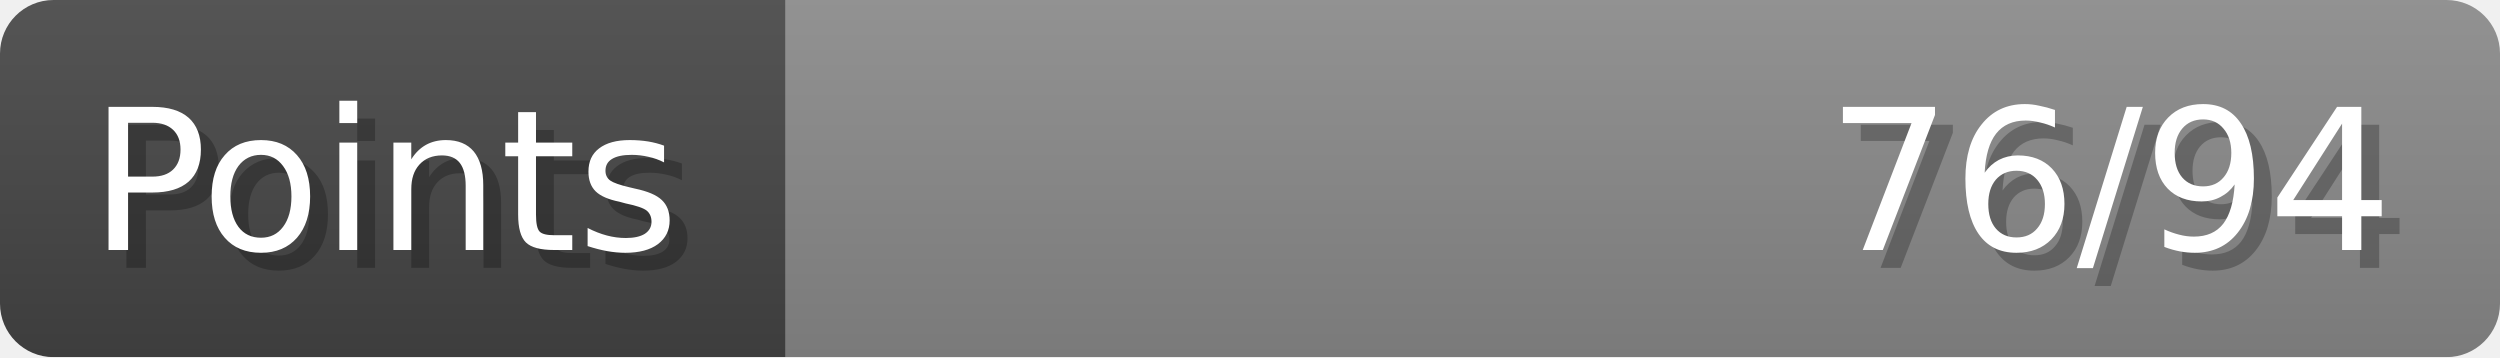
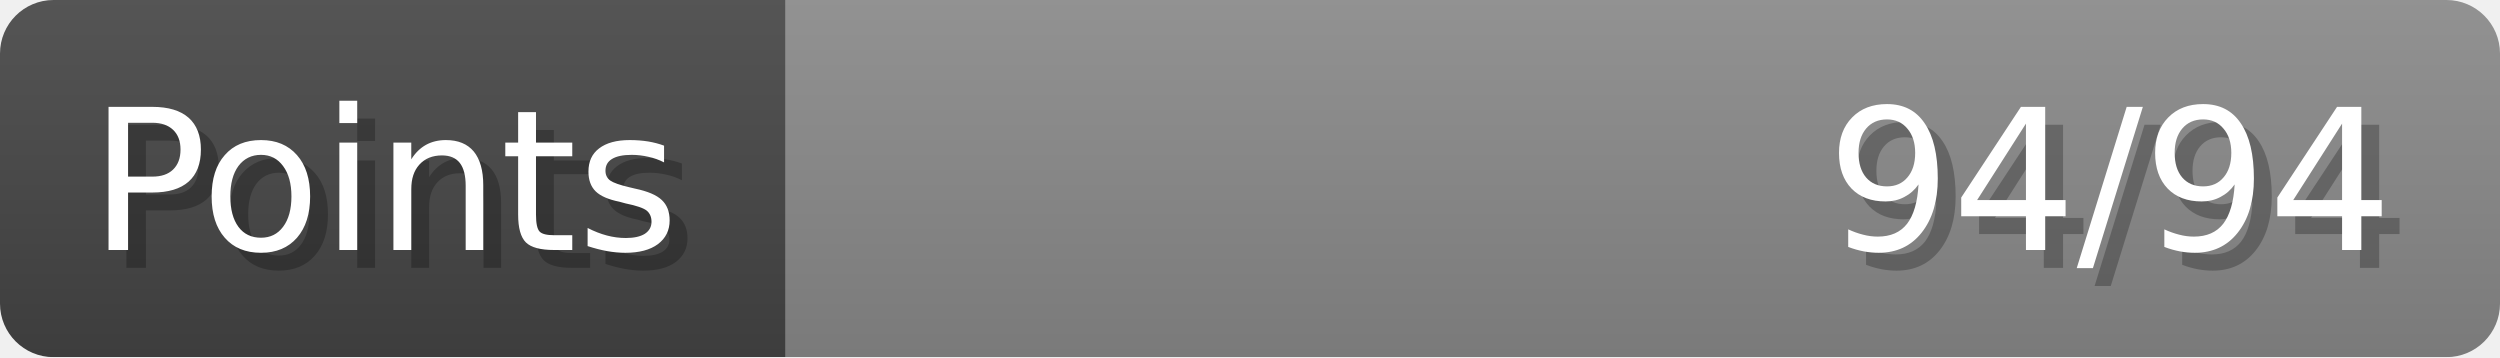
- <svg xmlns="http://www.w3.org/2000/svg" width="140px" height="20px" role="img" aria-label="Points: 76/94">
+ <svg xmlns="http://www.w3.org/2000/svg" width="140px" height="20px" role="img" aria-label="Points: 94/94">
  <linearGradient id="a" x2="0" y2="100%">
    <stop offset="0" stop-opacity=".1" stop-color="#EEE" />
    <stop offset="1" stop-opacity=".1" />
  </linearGradient>
  <mask id="m">
    <rect width="100%" height="100%" rx="3" fill="#FFF" />
  </mask>
  <g mask="url(#m)">
    <rect x="0" y="0" width="44" height="20" fill="#444" />
    <svg x="44" y="0" width="96" height="20">
      <rect width="100%" height="100%" fill="#888888" />
      <rect width="0%" height="100%" fill="#33CC11" transform="">
-         <animate attributeName="width" begin="0.5s" dur="600ms" from="0%" to="80%" repeatCount="1" fill="freeze" calcMode="spline" keyTimes="0; 1" keySplines="0.3, 0.61, 0.355, 1" />
+         <animate attributeName="width" begin="0.5s" dur="600ms" from="0%" to="100%" repeatCount="1" fill="freeze" calcMode="spline" keyTimes="0; 1" keySplines="0.3, 0.61, 0.355, 1" />
      </rect>
    </svg>
    <rect width="140" height="20" fill="url(#a)" />
  </g>
  <g aria-hidden="true" font-size="11" font-family="Verdana, DejaVu Sans, sans-serif" fill="#FFFFFF">
    <text x="6" y="15" fill="#000" opacity="0.25">Points</text>
    <text x="5" y="14">Points</text>
-     <text x="135" y="15" fill="#000" opacity="0.25" text-anchor="end">76/94</text>
-     <text x="134" y="14" text-anchor="end">76/94</text>
+     <text x="135" y="15" fill="#000" opacity="0.25" text-anchor="end">94/94</text>
+     <text x="134" y="14" text-anchor="end">94/94</text>
  </g>
</svg>
